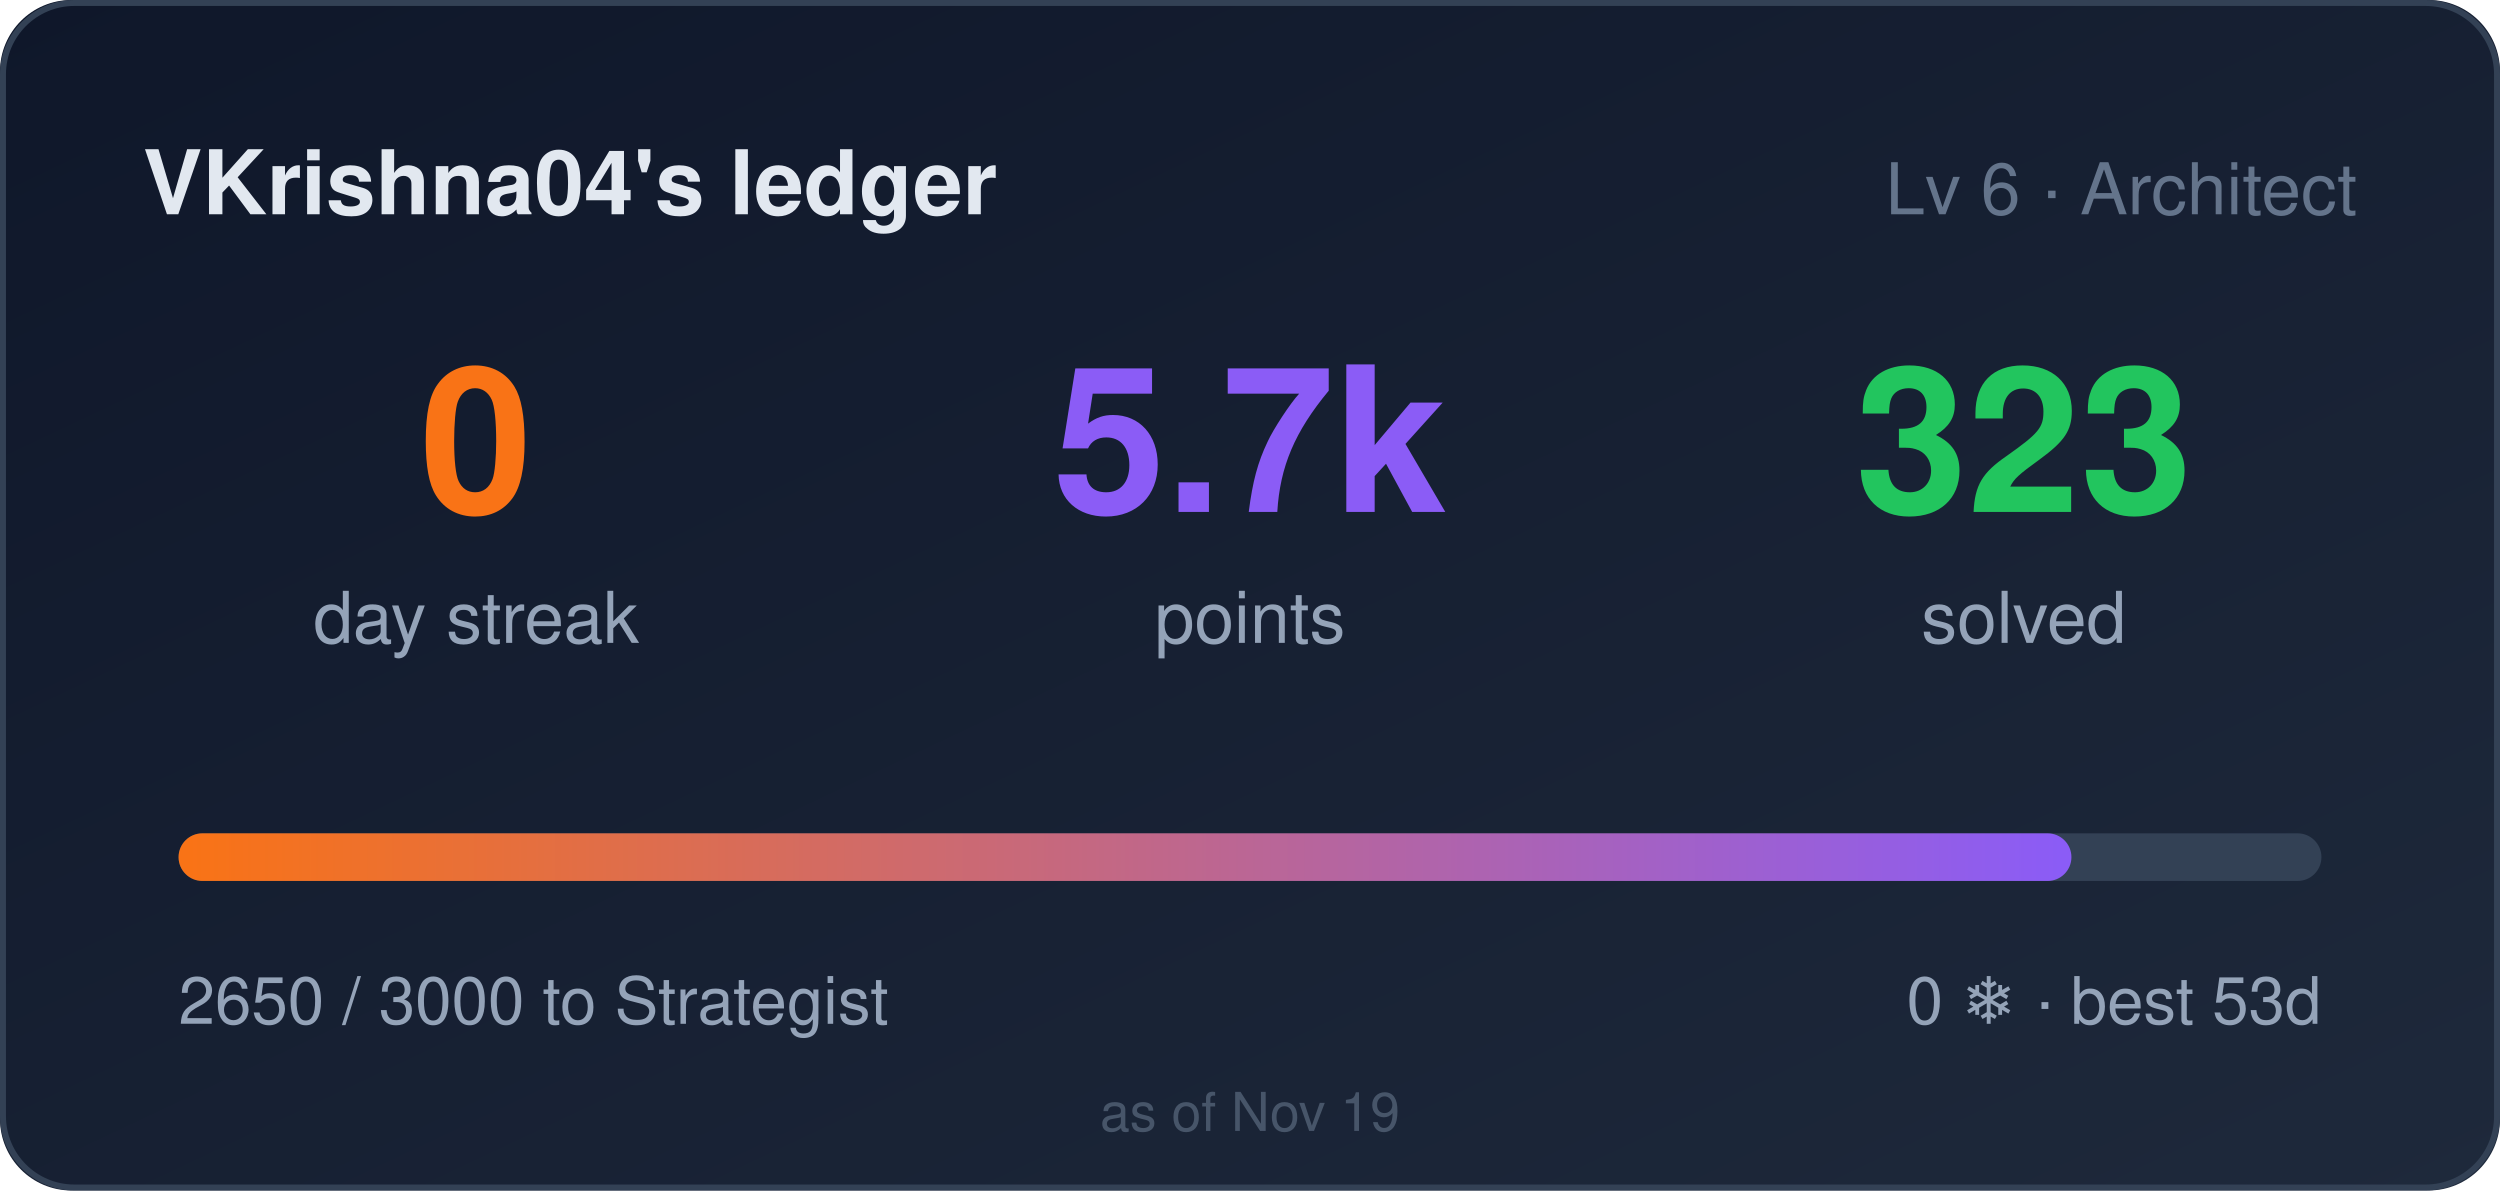
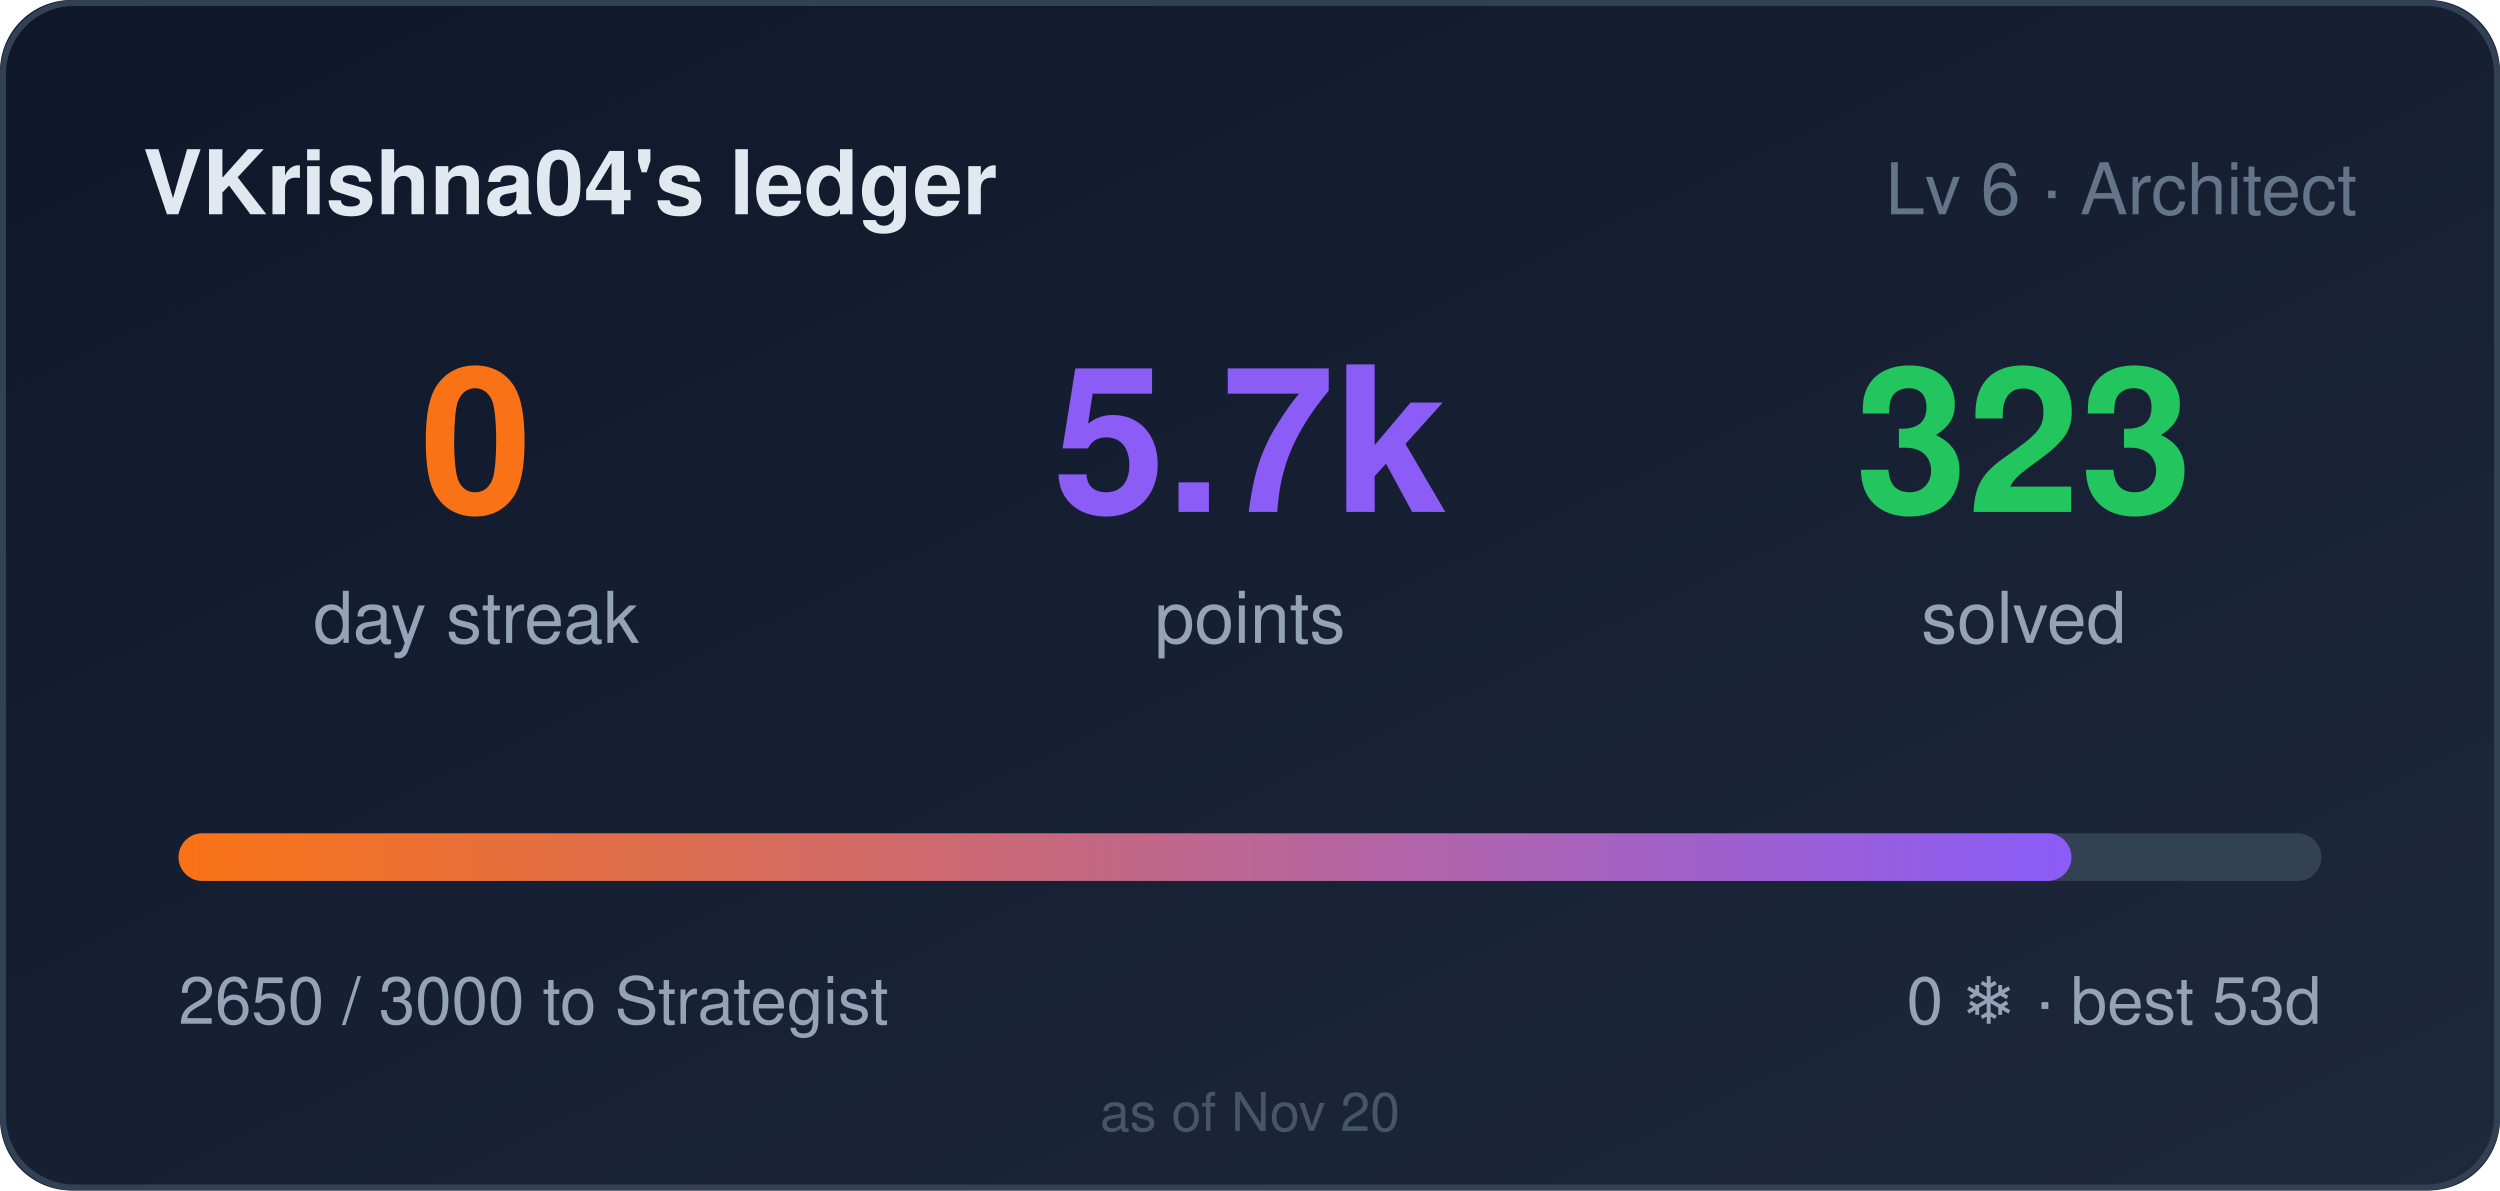
<svg xmlns="http://www.w3.org/2000/svg" width="420" height="200" role="img" aria-label="VKrishna04's ledger: 0 day streak, 5650 points">
  <style>
    .bar,.n{transform-box:fill-box}
    .bar{transform-origin:left center}
    @media (prefers-reduced-motion: no-preference){
      .bar{animation:cl-grow .9s cubic-bezier(.22,1,.36,1) both}
      .n{animation:cl-rise .5s ease-out both}
      .n2{animation-delay:.08s}
      .n3{animation-delay:.16s}
    }
    @keyframes cl-grow{from{transform:scaleX(0)}to{transform:scaleX(1)}}
    @keyframes cl-rise{from{opacity:0;transform:translateY(6px)}to{opacity:1;transform:none}}
  </style>
  <defs>
    <linearGradient id="bg" x1="0" y1="0" x2="1" y2="1">
      <stop offset="0" stop-color="#0f172a" />
      <stop offset="1" stop-color="#1e293b" />
    </linearGradient>
    <linearGradient id="bar" x1="0" y1="0" x2="1" y2="0">
      <stop offset="0" stop-color="#f97316" />
      <stop offset="1" stop-color="#8b5cf6" />
    </linearGradient>
  </defs>
  <rect width="420" height="200" rx="12" fill="url(#bg)" />
  <rect x="0.5" y="0.5" width="419" height="199" rx="12" fill="none" stroke="#334155" />
  <text x="24" y="36" fill="#e2e8f0" font-size="15" font-weight="600" font-family="Segoe UI,Helvetica,Arial,sans-serif">VKrishna04's ledger</text>
  <text x="396" y="36" fill="#64748b" font-size="12" text-anchor="end" font-family="Segoe UI,Helvetica,Arial,sans-serif">Lv 6 · Architect</text>
  <g font-family="Segoe UI,Helvetica,Arial,sans-serif">
    <text class="n n1" x="80" y="86" fill="#f97316" font-size="34" font-weight="700" text-anchor="middle">0</text>
    <text x="80" y="108" fill="#94a3b8" font-size="12" text-anchor="middle">day streak</text>
    <text class="n n2" x="210" y="86" fill="#8b5cf6" font-size="34" font-weight="700" text-anchor="middle">5.7k</text>
    <text x="210" y="108" fill="#94a3b8" font-size="12" text-anchor="middle">points</text>
    <text class="n n3" x="340" y="86" fill="#22c55e" font-size="34" font-weight="700" text-anchor="middle">323</text>
    <text x="340" y="108" fill="#94a3b8" font-size="12" text-anchor="middle">solved</text>
  </g>
  <rect x="30" y="140" width="360" height="8" rx="4" fill="#334155" />
  <rect class="bar" x="30" y="140" width="318" height="8" rx="4" fill="url(#bar)" />
  <text x="30" y="172" fill="#94a3b8" font-size="11" font-family="Segoe UI,Helvetica,Arial,sans-serif">2650 / 3000 to Strategist</text>
  <text x="390" y="172" fill="#94a3b8" font-size="11" text-anchor="end" font-family="Segoe UI,Helvetica,Arial,sans-serif">0 ❄ · best 53d</text>
-   <text x="210" y="190" fill="#475569" font-size="9" text-anchor="middle" font-family="Segoe UI,Helvetica,Arial,sans-serif">as of Nov 19</text>
+   <text x="210" y="190" fill="#475569" font-size="9" text-anchor="middle" font-family="Segoe UI,Helvetica,Arial,sans-serif">as of Nov 20</text>
</svg>
